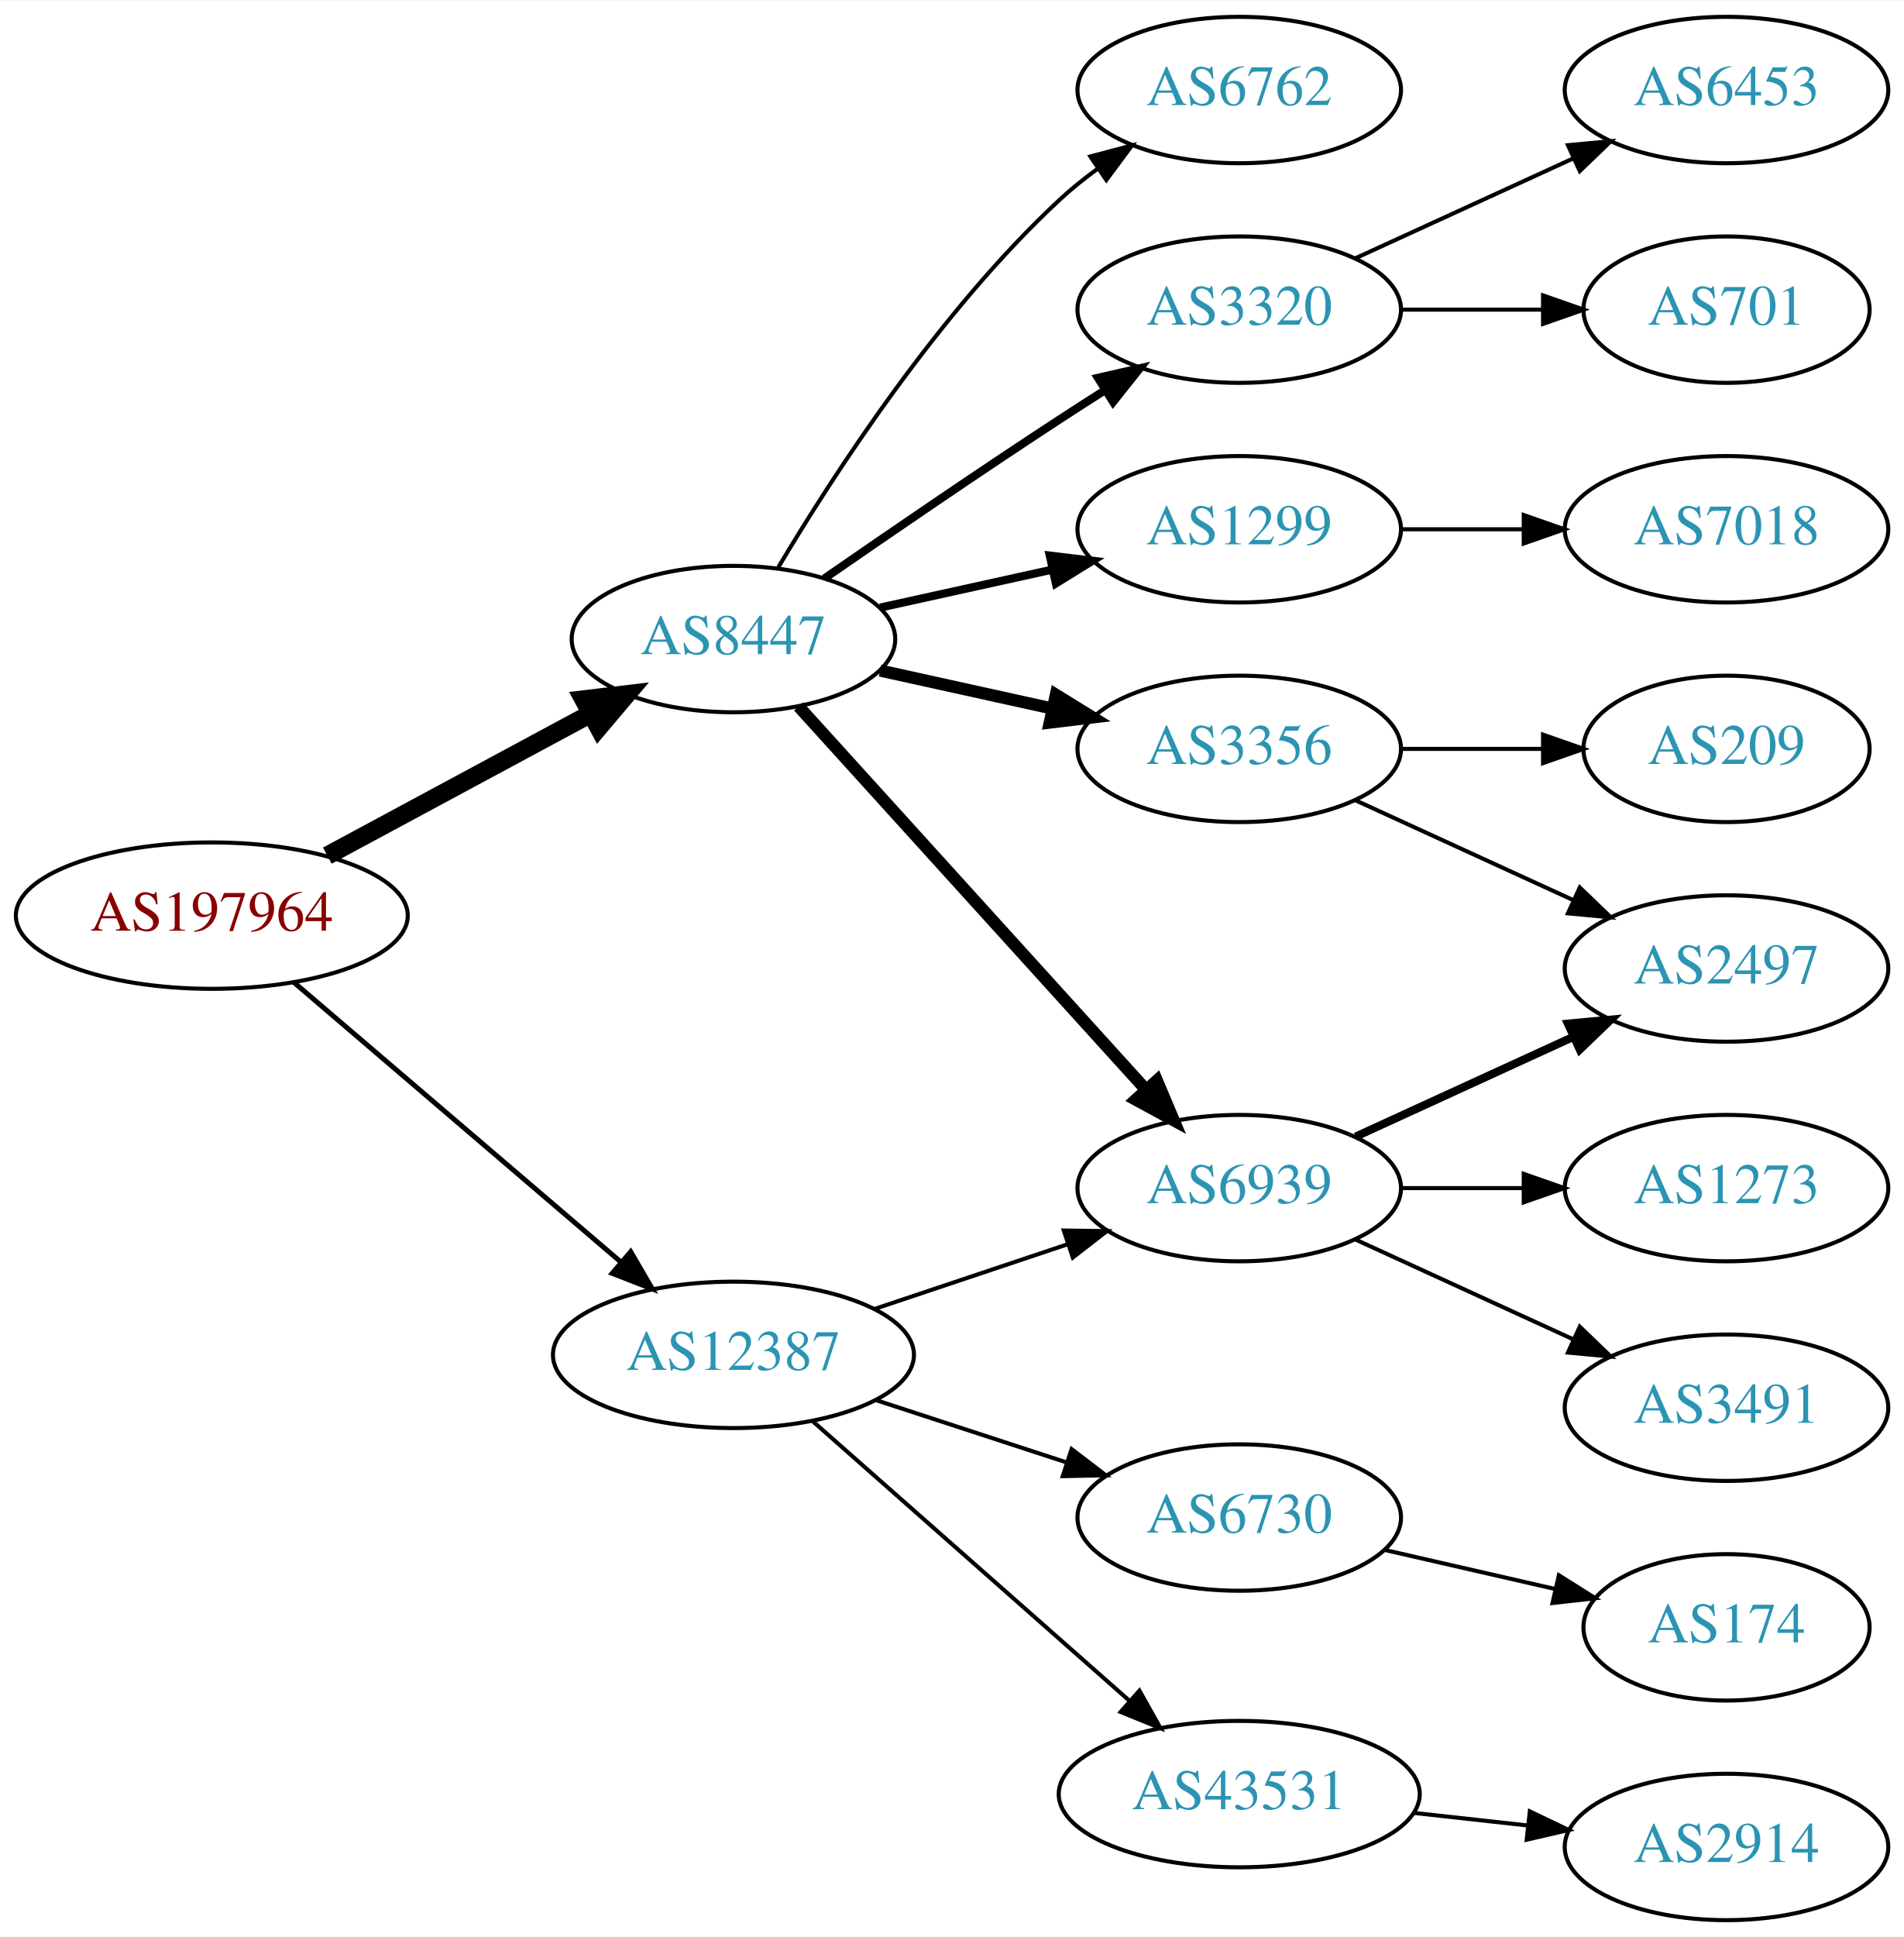
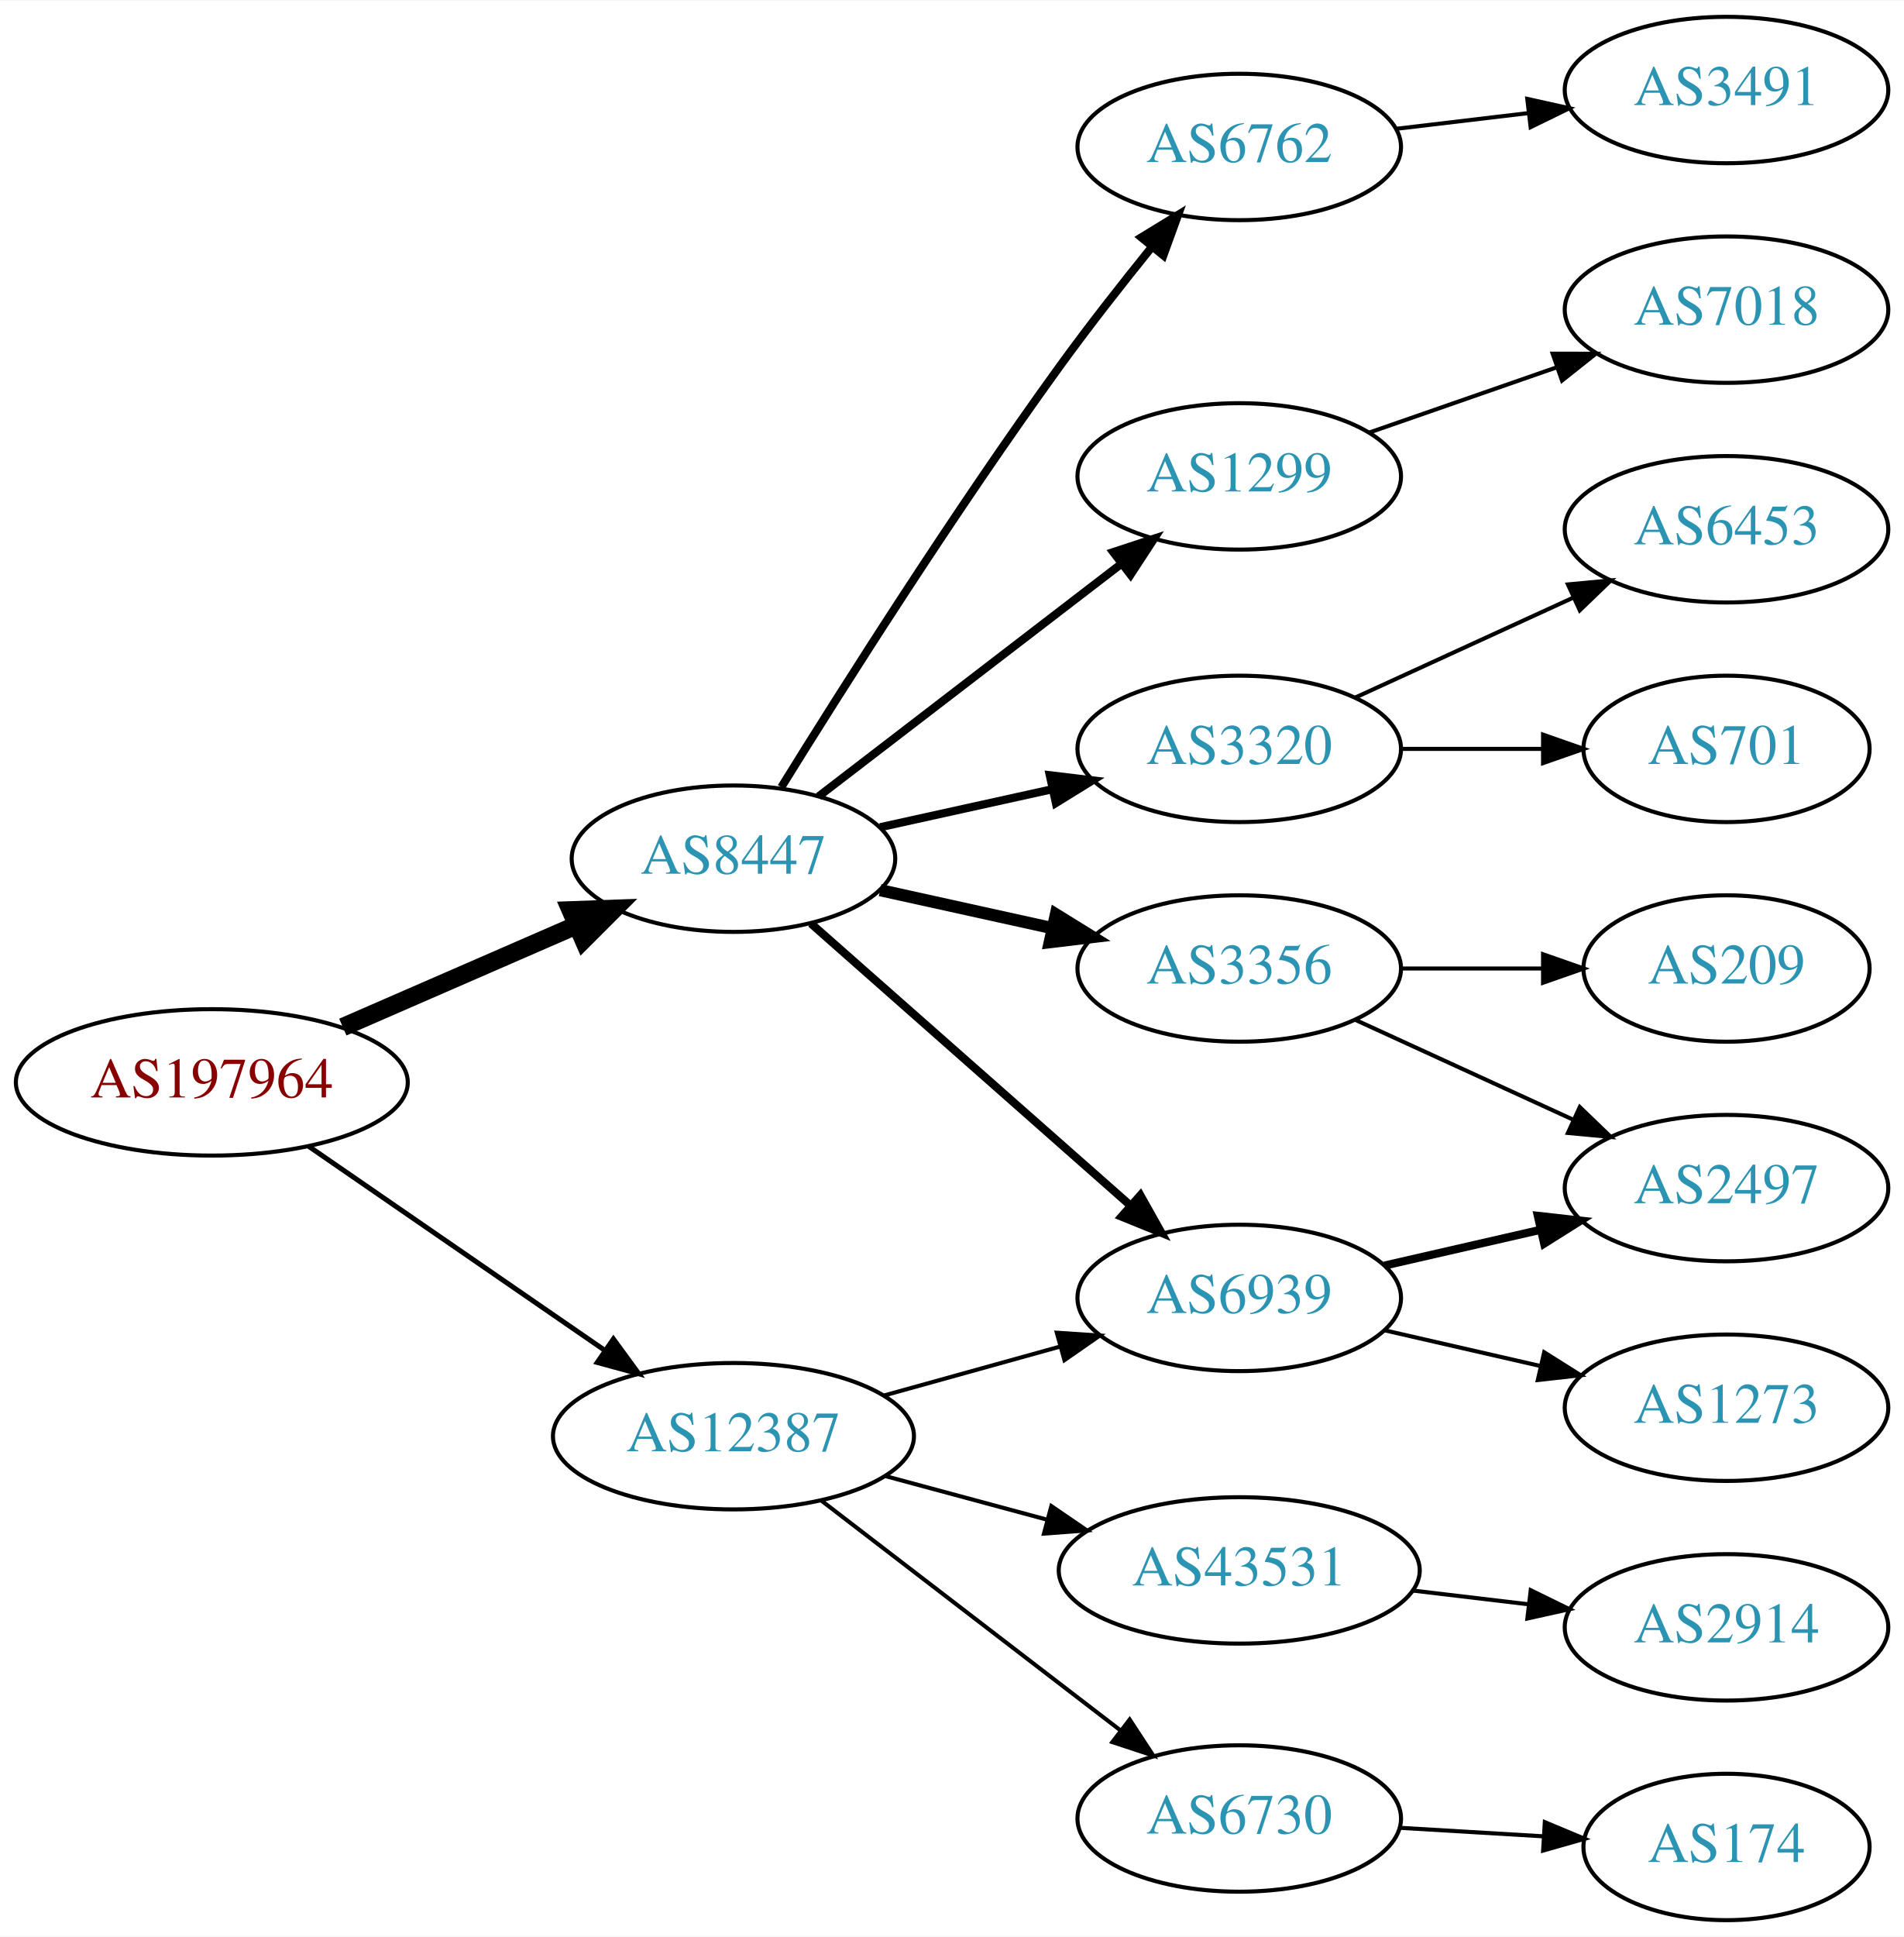
<svg xmlns="http://www.w3.org/2000/svg" xmlns:xlink="http://www.w3.org/1999/xlink" width="468pt" height="476pt" viewBox="0.00 0.00 468.27 476.00">
  <g id="graph0" class="graph" transform="scale(1 1) rotate(0) translate(4 472)">
    <polygon fill="white" stroke="none" points="-4,4 -4,-472 464.269,-472 464.269,4 -4,4" />
    <g id="node1" class="node">
      <g id="a_node1">
        <a xlink:href="/asn/197964" xlink:title="AS197964 ~ Julius Blum GmbH [AT]">
-           <ellipse fill="#ffffff" stroke="black" cx="48.096" cy="-247" rx="48.192" ry="18" />
-           <text text-anchor="middle" x="48.096" y="-243.3" font-family="Times,serif" font-size="14.00" fill="#880000">AS197964</text>
+           <ellipse fill="#ffffff" stroke="black" cx="48.096" cy="-206" rx="48.192" ry="18" />
+           <text text-anchor="middle" x="48.096" y="-202.3" font-family="Times,serif" font-size="14.00" fill="#880000">AS197964</text>
        </a>
      </g>
    </g>
    <g id="node2" class="node">
      <g id="a_node2">
        <a xlink:href="/asn/8447" xlink:title="AS8447 ~ A1 Telekom Austria AG [AT]">
-           <ellipse fill="#ffffff" stroke="black" cx="176.388" cy="-315" rx="39.794" ry="18" />
-           <text text-anchor="middle" x="176.388" y="-311.3" font-family="Times,serif" font-size="14.00" fill="#2c94b3">AS8447</text>
+           <ellipse fill="#ffffff" stroke="black" cx="176.388" cy="-261" rx="39.794" ry="18" />
+           <text text-anchor="middle" x="176.388" y="-257.3" font-family="Times,serif" font-size="14.00" fill="#2c94b3">AS8447</text>
        </a>
      </g>
    </g>
    <g id="edge1" class="edge">
-       <path fill="none" stroke="black" stroke-width="4.5" d="M76.499,-261.755C95.498,-271.985 120.934,-285.68 141.251,-296.62" />
-       <polygon fill="black" stroke="black" stroke-width="4.5" points="139.512,-300.155 150.184,-301.429 143.246,-293.222 139.512,-300.155" />
+       <path fill="none" stroke="black" stroke-width="4.5" d="M80.314,-219.596C97.73,-227.18 119.544,-236.68 137.883,-244.667" />
+       <polygon fill="black" stroke="black" stroke-width="4.5" points="136.374,-248.304 147.114,-248.687 139.518,-241.084 136.374,-248.304" />
    </g>
    <g id="node3" class="node">
      <g id="a_node3">
        <a xlink:href="/asn/12387" xlink:title="AS12387 ~ TON Total optical Networks AG [CH]">
-           <ellipse fill="#ffffff" stroke="black" cx="176.388" cy="-139" rx="44.393" ry="18" />
-           <text text-anchor="middle" x="176.388" y="-135.3" font-family="Times,serif" font-size="14.00" fill="#2c94b3">AS12387</text>
+           <ellipse fill="#ffffff" stroke="black" cx="176.388" cy="-119" rx="44.393" ry="18" />
+           <text text-anchor="middle" x="176.388" y="-115.3" font-family="Times,serif" font-size="14.00" fill="#2c94b3">AS12387</text>
        </a>
      </g>
    </g>
    <g id="edge2" class="edge">
-       <path fill="none" stroke="black" stroke-width="1.227" d="M68.277,-230.597C89.727,-212.254 124.614,-182.419 148.715,-161.809" />
-       <polygon fill="black" stroke="black" stroke-width="1.227" points="151.115,-164.363 156.44,-155.203 146.565,-159.043 151.115,-164.363" />
+       <path fill="none" stroke="black" stroke-width="1.227" d="M71.966,-190.245C92.298,-176.239 122.19,-155.647 144.615,-140.198" />
+       <polygon fill="black" stroke="black" stroke-width="1.227" points="146.862,-142.901 153.111,-134.346 142.89,-137.137 146.862,-142.901" />
    </g>
    <g id="node4" class="node">
      <g id="a_node4">
-         <a xlink:href="/asn/6939" xlink:title="AS6939 ~ Hurricane Electric LLC [US]">
-           <ellipse fill="#ffffff" stroke="black" cx="300.78" cy="-180" rx="39.794" ry="18" />
-           <text text-anchor="middle" x="300.78" y="-176.3" font-family="Times,serif" font-size="14.00" fill="#2c94b3">AS6939</text>
+         <a xlink:href="/asn/3320" xlink:title="AS3320 ~ DTAG [DE]">
+           <ellipse fill="#ffffff" stroke="black" cx="300.78" cy="-288" rx="39.794" ry="18" />
+           <text text-anchor="middle" x="300.78" y="-284.3" font-family="Times,serif" font-size="14.00" fill="#2c94b3">AS3320</text>
        </a>
      </g>
    </g>
    <g id="edge3" class="edge">
-       <path fill="none" stroke="black" stroke-width="3" d="M192.395,-298.446C213.775,-274.864 253.137,-231.447 277.805,-204.238" />
-       <polygon fill="black" stroke="black" stroke-width="3" points="280.526,-206.448 284.649,-196.689 275.34,-201.747 280.526,-206.448" />
+       <path fill="none" stroke="black" stroke-width="2" d="M212.46,-268.737C225.647,-271.646 240.827,-274.995 254.793,-278.076" />
+       <polygon fill="black" stroke="black" stroke-width="2" points="254.183,-281.525 264.702,-280.262 255.691,-274.69 254.183,-281.525" />
    </g>
    <g id="node5" class="node">
      <g id="a_node5">
-         <a xlink:href="/asn/1299" xlink:title="AS1299 ~ Telia Carrier [EU]">
-           <ellipse fill="#ffffff" stroke="black" cx="300.78" cy="-342" rx="39.794" ry="18" />
-           <text text-anchor="middle" x="300.78" y="-338.3" font-family="Times,serif" font-size="14.00" fill="#2c94b3">AS1299</text>
+         <a xlink:href="/asn/3356" xlink:title="AS3356 ~ Level 3 Parent, LLC [US]">
+           <ellipse fill="#ffffff" stroke="black" cx="300.78" cy="-234" rx="39.794" ry="18" />
+           <text text-anchor="middle" x="300.78" y="-230.3" font-family="Times,serif" font-size="14.00" fill="#2c94b3">AS3356</text>
        </a>
      </g>
    </g>
    <g id="edge4" class="edge">
-       <path fill="none" stroke="black" stroke-width="2" d="M212.46,-322.737C225.647,-325.646 240.827,-328.995 254.793,-332.076" />
-       <polygon fill="black" stroke="black" stroke-width="2" points="254.183,-335.525 264.702,-334.262 255.691,-328.69 254.183,-335.525" />
+       <path fill="none" stroke="black" stroke-width="3" d="M212.46,-253.263C225.647,-250.354 240.827,-247.005 254.793,-243.924" />
+       <polygon fill="black" stroke="black" stroke-width="3" points="255.691,-247.31 264.702,-241.738 254.183,-240.475 255.691,-247.31" />
    </g>
    <g id="node6" class="node">
      <g id="a_node6">
-         <a xlink:href="/asn/6762" xlink:title="AS6762 ~ TELECOM ITALIA SPARKLE S.p.A. [IT]">
-           <ellipse fill="#ffffff" stroke="black" cx="300.78" cy="-450" rx="39.794" ry="18" />
-           <text text-anchor="middle" x="300.78" y="-446.3" font-family="Times,serif" font-size="14.00" fill="#2c94b3">AS6762</text>
+         <a xlink:href="/asn/6939" xlink:title="AS6939 ~ Hurricane Electric LLC [US]">
+           <ellipse fill="#ffffff" stroke="black" cx="300.78" cy="-153" rx="39.794" ry="18" />
+           <text text-anchor="middle" x="300.78" y="-149.3" font-family="Times,serif" font-size="14.00" fill="#2c94b3">AS6939</text>
        </a>
      </g>
    </g>
    <g id="edge5" class="edge">
-       <path fill="none" stroke="black" d="M187.433,-332.671C201.004,-355.472 226.937,-395.472 256.584,-423 259.49,-425.699 262.703,-428.28 266.027,-430.703" />
-       <polygon fill="black" stroke="black" points="264.162,-433.667 274.405,-436.375 268.087,-427.87 264.162,-433.667" />
+       <path fill="none" stroke="black" stroke-width="2" d="M195.447,-245.064C216.237,-226.719 250.542,-196.448 274.103,-175.657" />
+       <polygon fill="black" stroke="black" stroke-width="2" points="276.464,-178.242 281.646,-169.001 271.832,-172.993 276.464,-178.242" />
    </g>
    <g id="node7" class="node">
      <g id="a_node7">
-         <a xlink:href="/asn/3356" xlink:title="AS3356 ~ Level 3 Parent, LLC [US]">
-           <ellipse fill="#ffffff" stroke="black" cx="300.78" cy="-288" rx="39.794" ry="18" />
-           <text text-anchor="middle" x="300.78" y="-284.3" font-family="Times,serif" font-size="14.00" fill="#2c94b3">AS3356</text>
+         <a xlink:href="/asn/6762" xlink:title="AS6762 ~ TELECOM ITALIA SPARKLE S.p.A. [IT]">
+           <ellipse fill="#ffffff" stroke="black" cx="300.78" cy="-436" rx="39.794" ry="18" />
+           <text text-anchor="middle" x="300.78" y="-432.3" font-family="Times,serif" font-size="14.00" fill="#2c94b3">AS6762</text>
        </a>
      </g>
    </g>
    <g id="edge6" class="edge">
-       <path fill="none" stroke="black" stroke-width="3" d="M212.46,-307.263C225.647,-304.354 240.827,-301.005 254.793,-297.924" />
-       <polygon fill="black" stroke="black" stroke-width="3" points="255.691,-301.31 264.702,-295.738 254.183,-294.475 255.691,-301.31" />
+       <path fill="none" stroke="black" stroke-width="2" d="M188.159,-278.582C202.945,-302.446 230.654,-346.221 256.584,-382 263.703,-391.824 271.934,-402.308 279.288,-411.399" />
+       <polygon fill="black" stroke="black" stroke-width="2" points="276.703,-413.766 285.739,-419.297 282.124,-409.338 276.703,-413.766" />
    </g>
    <g id="node8" class="node">
      <g id="a_node8">
-         <a xlink:href="/asn/3320" xlink:title="AS3320 ~ DTAG [DE]">
-           <ellipse fill="#ffffff" stroke="black" cx="300.78" cy="-396" rx="39.794" ry="18" />
-           <text text-anchor="middle" x="300.78" y="-392.3" font-family="Times,serif" font-size="14.00" fill="#2c94b3">AS3320</text>
+         <a xlink:href="/asn/1299" xlink:title="AS1299 ~ Telia Carrier [EU]">
+           <ellipse fill="#ffffff" stroke="black" cx="300.78" cy="-355" rx="39.794" ry="18" />
+           <text text-anchor="middle" x="300.78" y="-351.3" font-family="Times,serif" font-size="14.00" fill="#2c94b3">AS1299</text>
        </a>
      </g>
    </g>
    <g id="edge7" class="edge">
-       <path fill="none" stroke="black" stroke-width="2" d="M198.745,-329.901C214.596,-340.877 236.799,-356.079 256.584,-369 260.166,-371.339 263.936,-373.759 267.696,-376.144" />
-       <polygon fill="black" stroke="black" stroke-width="2" points="266.03,-379.231 276.357,-381.596 269.759,-373.307 266.03,-379.231" />
-     </g>
-     <g id="edge17" class="edge">
-       <path fill="none" stroke="black" d="M211.156,-150.312C225.782,-155.212 243.045,-160.994 258.43,-166.148" />
-       <polygon fill="black" stroke="black" points="257.63,-169.571 268.223,-169.429 259.853,-162.934 257.63,-169.571" />
+       <path fill="none" stroke="black" stroke-width="2" d="M197.324,-276.312C217.595,-291.88 249.17,-316.13 271.91,-333.596" />
+       <polygon fill="black" stroke="black" stroke-width="2" points="269.789,-336.379 279.851,-339.695 274.052,-330.828 269.789,-336.379" />
+     </g>
+     <g id="edge16" class="edge">
+       <path fill="none" stroke="black" d="M213.447,-129.017C226.952,-132.769 242.433,-137.069 256.522,-140.983" />
+       <polygon fill="black" stroke="black" points="255.915,-144.447 266.487,-143.751 257.789,-137.702 255.915,-144.447" />
    </g>
    <g id="node16" class="node">
      <g id="a_node16">
-         <a xlink:href="/asn/43531" xlink:title="AS43531 ~ IX Reach Ltd [GB]">
-           <ellipse fill="#ffffff" stroke="black" cx="300.78" cy="-31" rx="44.393" ry="18" />
-           <text text-anchor="middle" x="300.78" y="-27.3" font-family="Times,serif" font-size="14.00" fill="#2c94b3">AS43531</text>
-         </a>
-       </g>
-     </g>
-     <g id="edge16" class="edge">
-       <path fill="none" stroke="black" d="M195.976,-122.597C216.674,-104.333 250.281,-74.678 273.626,-54.079" />
-       <polygon fill="black" stroke="black" points="276.235,-56.444 281.417,-47.203 271.603,-51.196 276.235,-56.444" />
+         <a xlink:href="/asn/6730" xlink:title="AS6730 ~ Sunrise Communications AG [CH]">
+           <ellipse fill="#ffffff" stroke="black" cx="300.78" cy="-25" rx="39.794" ry="18" />
+           <text text-anchor="middle" x="300.78" y="-21.3" font-family="Times,serif" font-size="14.00" fill="#2c94b3">AS6730</text>
+         </a>
+       </g>
+     </g>
+     <g id="edge17" class="edge">
+       <path fill="none" stroke="black" d="M197.873,-103.267C218.027,-87.788 248.963,-64.028 271.464,-46.747" />
+       <polygon fill="black" stroke="black" points="273.835,-49.339 279.634,-40.472 269.572,-43.787 273.835,-49.339" />
    </g>
    <g id="node17" class="node">
      <g id="a_node17">
-         <a xlink:href="/asn/6730" xlink:title="AS6730 ~ Sunrise Communications AG [CH]">
-           <ellipse fill="#ffffff" stroke="black" cx="300.78" cy="-99" rx="39.794" ry="18" />
-           <text text-anchor="middle" x="300.78" y="-95.3" font-family="Times,serif" font-size="14.00" fill="#2c94b3">AS6730</text>
+         <a xlink:href="/asn/43531" xlink:title="AS43531 ~ IX Reach Ltd [GB]">
+           <ellipse fill="#ffffff" stroke="black" cx="300.78" cy="-86" rx="44.393" ry="18" />
+           <text text-anchor="middle" x="300.78" y="-82.3" font-family="Times,serif" font-size="14.00" fill="#2c94b3">AS43531</text>
        </a>
      </g>
    </g>
    <g id="edge18" class="edge">
-       <path fill="none" stroke="black" d="M211.481,-127.858C225.986,-123.117 243.038,-117.544 258.269,-112.567" />
-       <polygon fill="black" stroke="black" points="259.552,-115.83 267.97,-109.396 257.377,-109.176 259.552,-115.83" />
+       <path fill="none" stroke="black" d="M213.778,-109.188C226.243,-105.827 240.362,-102.02 253.503,-98.477" />
+       <polygon fill="black" stroke="black" points="254.574,-101.814 263.318,-95.831 252.752,-95.055 254.574,-101.814" />
    </g>
    <g id="node9" class="node">
      <g id="a_node9">
-         <a xlink:href="/asn/2497" xlink:title="AS2497 ~ Internet Initiative Japan Inc. [JP]">
-           <ellipse fill="#ffffff" stroke="black" cx="420.622" cy="-234" rx="39.794" ry="18" />
-           <text text-anchor="middle" x="420.622" y="-230.3" font-family="Times,serif" font-size="14.00" fill="#2c94b3">AS2497</text>
+         <a xlink:href="/asn/701" xlink:title="AS701 ~ UUNET [US]">
+           <ellipse fill="#ffffff" stroke="black" cx="420.622" cy="-288" rx="35.194" ry="18" />
+           <text text-anchor="middle" x="420.622" y="-284.3" font-family="Times,serif" font-size="14.00" fill="#2c94b3">AS701</text>
        </a>
      </g>
    </g>
    <g id="edge8" class="edge">
-       <path fill="none" stroke="black" stroke-width="2" d="M329.409,-192.661C345.366,-199.973 365.636,-209.261 382.919,-217.181" />
-       <polygon fill="black" stroke="black" stroke-width="2" points="381.617,-220.435 392.167,-221.419 384.534,-214.071 381.617,-220.435" />
+       <path fill="none" stroke="black" d="M340.692,-288C351.779,-288 363.939,-288 375.321,-288" />
+       <polygon fill="black" stroke="black" points="375.503,-291.5 385.503,-288 375.503,-284.5 375.503,-291.5" />
    </g>
    <g id="node10" class="node">
      <g id="a_node10">
-         <a xlink:href="/asn/1273" xlink:title="AS1273 ~ Vodafone Group PLC [EU]">
-           <ellipse fill="#ffffff" stroke="black" cx="420.622" cy="-180" rx="39.794" ry="18" />
-           <text text-anchor="middle" x="420.622" y="-176.3" font-family="Times,serif" font-size="14.00" fill="#2c94b3">AS1273</text>
+         <a xlink:href="/asn/6453" xlink:title="AS6453 ~ TATA COMMUNICATIONS (AMERICA) INC [US]">
+           <ellipse fill="#ffffff" stroke="black" cx="420.622" cy="-342" rx="39.794" ry="18" />
+           <text text-anchor="middle" x="420.622" y="-338.3" font-family="Times,serif" font-size="14.00" fill="#2c94b3">AS6453</text>
        </a>
      </g>
    </g>
    <g id="edge9" class="edge">
-       <path fill="none" stroke="black" d="M340.692,-180C350.246,-180 360.595,-180 370.558,-180" />
-       <polygon fill="black" stroke="black" points="370.751,-183.5 380.75,-180 370.75,-176.5 370.751,-183.5" />
+       <path fill="none" stroke="black" d="M329.409,-300.661C345.366,-307.973 365.636,-317.261 382.919,-325.181" />
+       <polygon fill="black" stroke="black" points="381.617,-328.435 392.167,-329.419 384.534,-322.071 381.617,-328.435" />
    </g>
    <g id="node11" class="node">
      <g id="a_node11">
-         <a xlink:href="/asn/3491" xlink:title="AS3491 ~ PCCW Global, Inc. [US]">
-           <ellipse fill="#ffffff" stroke="black" cx="420.622" cy="-126" rx="39.794" ry="18" />
-           <text text-anchor="middle" x="420.622" y="-122.3" font-family="Times,serif" font-size="14.00" fill="#2c94b3">AS3491</text>
+         <a xlink:href="/asn/209" xlink:title="AS209 ~ CenturyLink Communications, LLC [US]">
+           <ellipse fill="#ffffff" stroke="black" cx="420.622" cy="-234" rx="35.194" ry="18" />
+           <text text-anchor="middle" x="420.622" y="-230.3" font-family="Times,serif" font-size="14.00" fill="#2c94b3">AS209</text>
        </a>
      </g>
    </g>
    <g id="edge10" class="edge">
-       <path fill="none" stroke="black" d="M329.409,-167.339C345.366,-160.027 365.636,-150.739 382.919,-142.819" />
-       <polygon fill="black" stroke="black" points="384.534,-145.929 392.167,-138.581 381.617,-139.565 384.534,-145.929" />
+       <path fill="none" stroke="black" d="M340.692,-234C351.779,-234 363.939,-234 375.321,-234" />
+       <polygon fill="black" stroke="black" points="375.503,-237.5 385.503,-234 375.503,-230.5 375.503,-237.5" />
+     </g>
+     <g id="node12" class="node">
+       <g id="a_node12">
+         <a xlink:href="/asn/2497" xlink:title="AS2497 ~ Internet Initiative Japan Inc. [JP]">
+           <ellipse fill="#ffffff" stroke="black" cx="420.622" cy="-180" rx="39.794" ry="18" />
+           <text text-anchor="middle" x="420.622" y="-176.3" font-family="Times,serif" font-size="14.00" fill="#2c94b3">AS2497</text>
+         </a>
+       </g>
+     </g>
+     <g id="edge11" class="edge">
+       <path fill="none" stroke="black" d="M329.409,-221.339C345.366,-214.027 365.636,-204.739 382.919,-196.819" />
+       <polygon fill="black" stroke="black" points="384.534,-199.929 392.167,-192.581 381.617,-193.565 384.534,-199.929" />
+     </g>
+     <g id="edge12" class="edge">
+       <path fill="none" stroke="black" stroke-width="2" d="M336.499,-160.955C348.499,-163.704 362.12,-166.825 374.812,-169.733" />
+       <polygon fill="black" stroke="black" stroke-width="2" points="374.215,-173.187 384.744,-172.009 375.778,-166.364 374.215,-173.187" />
    </g>
    <g id="node13" class="node">
      <g id="a_node13">
-         <a xlink:href="/asn/7018" xlink:title="AS7018 ~ AT&amp;T Services, Inc. [US]">
-           <ellipse fill="#ffffff" stroke="black" cx="420.622" cy="-342" rx="39.794" ry="18" />
-           <text text-anchor="middle" x="420.622" y="-338.3" font-family="Times,serif" font-size="14.00" fill="#2c94b3">AS7018</text>
+         <a xlink:href="/asn/1273" xlink:title="AS1273 ~ Vodafone Group PLC [EU]">
+           <ellipse fill="#ffffff" stroke="black" cx="420.622" cy="-126" rx="39.794" ry="18" />
+           <text text-anchor="middle" x="420.622" y="-122.3" font-family="Times,serif" font-size="14.00" fill="#2c94b3">AS1273</text>
        </a>
      </g>
    </g>
    <g id="edge13" class="edge">
-       <path fill="none" stroke="black" d="M340.692,-342C350.246,-342 360.595,-342 370.558,-342" />
-       <polygon fill="black" stroke="black" points="370.751,-345.5 380.75,-342 370.75,-338.5 370.751,-345.5" />
-     </g>
-     <g id="edge12" class="edge">
-       <path fill="none" stroke="black" d="M329.409,-275.339C345.366,-268.027 365.636,-258.739 382.919,-250.819" />
-       <polygon fill="black" stroke="black" points="384.534,-253.929 392.167,-246.581 381.617,-247.565 384.534,-253.929" />
-     </g>
-     <g id="node12" class="node">
-       <g id="a_node12">
-         <a xlink:href="/asn/209" xlink:title="AS209 ~ CenturyLink Communications, LLC [US]">
-           <ellipse fill="#ffffff" stroke="black" cx="420.622" cy="-288" rx="35.194" ry="18" />
-           <text text-anchor="middle" x="420.622" y="-284.3" font-family="Times,serif" font-size="14.00" fill="#2c94b3">AS209</text>
-         </a>
-       </g>
-     </g>
-     <g id="edge11" class="edge">
-       <path fill="none" stroke="black" d="M340.692,-288C351.779,-288 363.939,-288 375.321,-288" />
-       <polygon fill="black" stroke="black" points="375.503,-291.5 385.503,-288 375.503,-284.5 375.503,-291.5" />
+       <path fill="none" stroke="black" d="M336.499,-145.045C348.499,-142.296 362.12,-139.175 374.812,-136.267" />
+       <polygon fill="black" stroke="black" points="375.778,-139.636 384.744,-133.991 374.215,-132.813 375.778,-139.636" />
+     </g>
+     <g id="node15" class="node">
+       <g id="a_node15">
+         <a xlink:href="/asn/3491" xlink:title="AS3491 ~ PCCW Global, Inc. [US]">
+           <ellipse fill="#ffffff" stroke="black" cx="420.622" cy="-450" rx="39.794" ry="18" />
+           <text text-anchor="middle" x="420.622" y="-446.3" font-family="Times,serif" font-size="14.00" fill="#2c94b3">AS3491</text>
+         </a>
+       </g>
+     </g>
+     <g id="edge15" class="edge">
+       <path fill="none" stroke="black" d="M339.39,-440.468C349.701,-441.693 361.018,-443.038 371.819,-444.321" />
+       <polygon fill="black" stroke="black" points="371.622,-447.822 381.965,-445.526 372.448,-440.871 371.622,-447.822" />
    </g>
    <g id="node14" class="node">
      <g id="a_node14">
-         <a xlink:href="/asn/701" xlink:title="AS701 ~ UUNET [US]">
-           <ellipse fill="#ffffff" stroke="black" cx="420.622" cy="-396" rx="35.194" ry="18" />
-           <text text-anchor="middle" x="420.622" y="-392.3" font-family="Times,serif" font-size="14.00" fill="#2c94b3">AS701</text>
+         <a xlink:href="/asn/7018" xlink:title="AS7018 ~ AT&amp;T Services, Inc. [US]">
+           <ellipse fill="#ffffff" stroke="black" cx="420.622" cy="-396" rx="39.794" ry="18" />
+           <text text-anchor="middle" x="420.622" y="-392.3" font-family="Times,serif" font-size="14.00" fill="#2c94b3">AS7018</text>
        </a>
      </g>
    </g>
    <g id="edge14" class="edge">
-       <path fill="none" stroke="black" d="M340.692,-396C351.779,-396 363.939,-396 375.321,-396" />
-       <polygon fill="black" stroke="black" points="375.503,-399.5 385.503,-396 375.503,-392.5 375.503,-399.5" />
-     </g>
-     <g id="node15" class="node">
-       <g id="a_node15">
-         <a xlink:href="/asn/6453" xlink:title="AS6453 ~ TATA COMMUNICATIONS (AMERICA) INC [US]">
-           <ellipse fill="#ffffff" stroke="black" cx="420.622" cy="-450" rx="39.794" ry="18" />
-           <text text-anchor="middle" x="420.622" y="-446.3" font-family="Times,serif" font-size="14.00" fill="#2c94b3">AS6453</text>
-         </a>
-       </g>
-     </g>
-     <g id="edge15" class="edge">
-       <path fill="none" stroke="black" d="M329.409,-408.661C345.366,-415.973 365.636,-425.261 382.919,-433.181" />
-       <polygon fill="black" stroke="black" points="381.617,-436.435 392.167,-437.419 384.534,-430.071 381.617,-436.435" />
+       <path fill="none" stroke="black" d="M332.741,-365.772C346.838,-370.677 363.714,-376.548 378.828,-381.807" />
+       <polygon fill="black" stroke="black" points="377.863,-385.177 388.458,-385.157 380.164,-378.566 377.863,-385.177" />
    </g>
    <g id="node18" class="node">
      <g id="a_node18">
-         <a xlink:href="/asn/2914" xlink:title="AS2914 ~ NTT America, Inc. [US]">
-           <ellipse fill="#ffffff" stroke="black" cx="420.622" cy="-18" rx="39.794" ry="18" />
-           <text text-anchor="middle" x="420.622" y="-14.3" font-family="Times,serif" font-size="14.00" fill="#2c94b3">AS2914</text>
+         <a xlink:href="/asn/174" xlink:title="AS174 ~ Cogent Communications [US]">
+           <ellipse fill="#ffffff" stroke="black" cx="420.622" cy="-18" rx="35.194" ry="18" />
+           <text text-anchor="middle" x="420.622" y="-14.3" font-family="Times,serif" font-size="14.00" fill="#2c94b3">AS174</text>
        </a>
      </g>
    </g>
    <g id="edge19" class="edge">
-       <path fill="none" stroke="black" d="M343.658,-26.38C352.695,-25.383 362.316,-24.322 371.567,-23.301" />
-       <polygon fill="black" stroke="black" points="372.248,-26.747 381.804,-22.172 371.481,-19.79 372.248,-26.747" />
+       <path fill="none" stroke="black" d="M340.366,-22.708C351.569,-22.042 363.891,-21.311 375.411,-20.626" />
+       <polygon fill="black" stroke="black" points="375.935,-24.101 385.71,-20.014 375.52,-17.114 375.935,-24.101" />
    </g>
    <g id="node19" class="node">
      <g id="a_node19">
-         <a xlink:href="/asn/174" xlink:title="AS174 ~ Cogent Communications [US]">
-           <ellipse fill="#ffffff" stroke="black" cx="420.622" cy="-72" rx="35.194" ry="18" />
-           <text text-anchor="middle" x="420.622" y="-68.3" font-family="Times,serif" font-size="14.00" fill="#2c94b3">AS174</text>
+         <a xlink:href="/asn/2914" xlink:title="AS2914 ~ NTT America, Inc. [US]">
+           <ellipse fill="#ffffff" stroke="black" cx="420.622" cy="-72" rx="39.794" ry="18" />
+           <text text-anchor="middle" x="420.622" y="-68.3" font-family="Times,serif" font-size="14.00" fill="#2c94b3">AS2914</text>
        </a>
      </g>
    </g>
    <g id="edge20" class="edge">
-       <path fill="none" stroke="black" d="M336.499,-91.045C349.592,-88.045 364.614,-84.603 378.255,-81.478" />
-       <polygon fill="black" stroke="black" points="379.396,-84.807 388.362,-79.162 377.833,-77.984 379.396,-84.807" />
+       <path fill="none" stroke="black" d="M343.327,-81.064C352.573,-79.966 362.445,-78.793 371.917,-77.668" />
+       <polygon fill="black" stroke="black" points="372.471,-81.126 381.988,-76.471 371.645,-74.175 372.471,-81.126" />
    </g>
  </g>
</svg>
